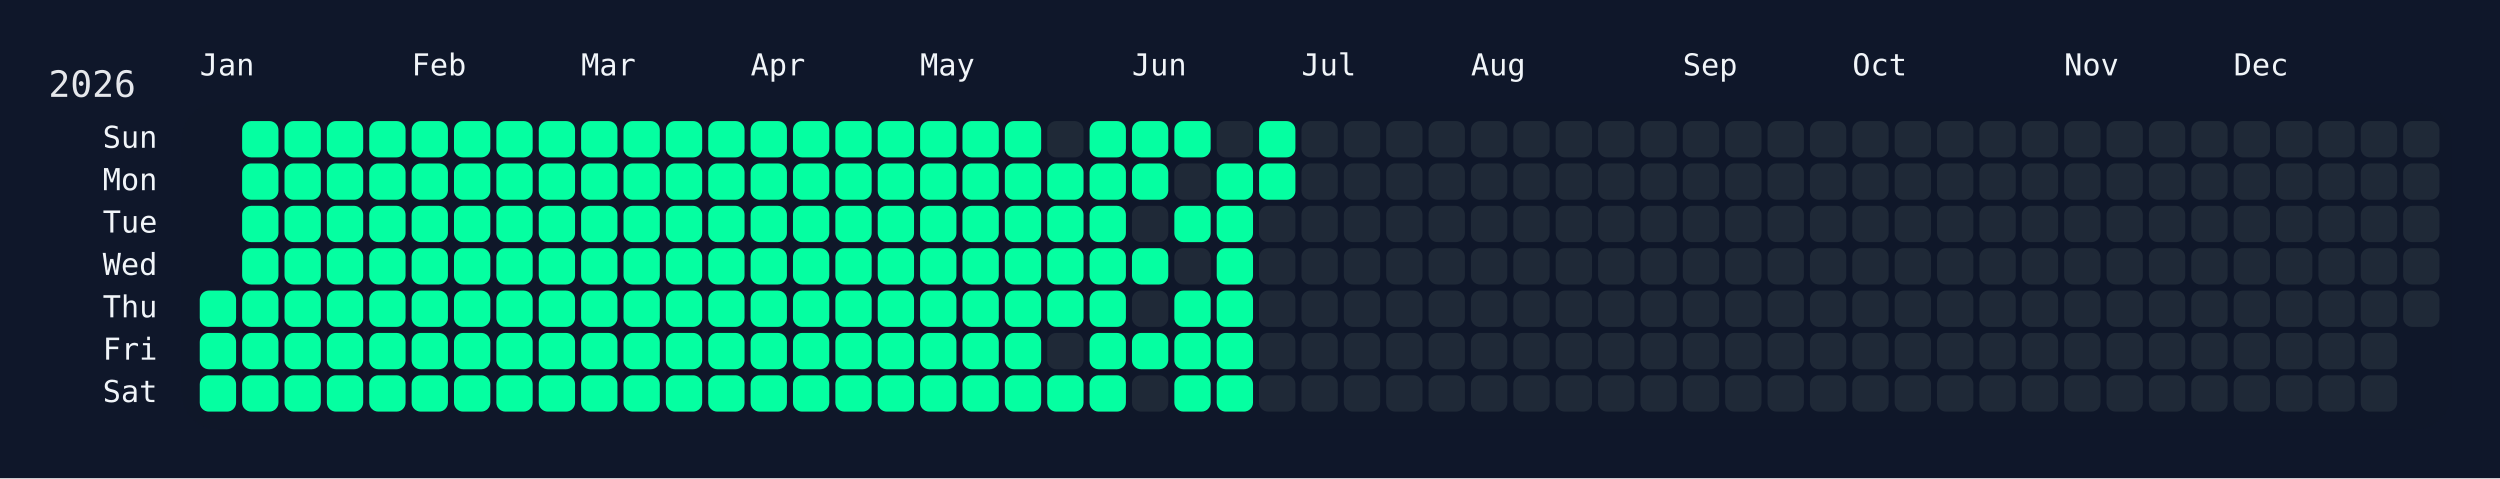
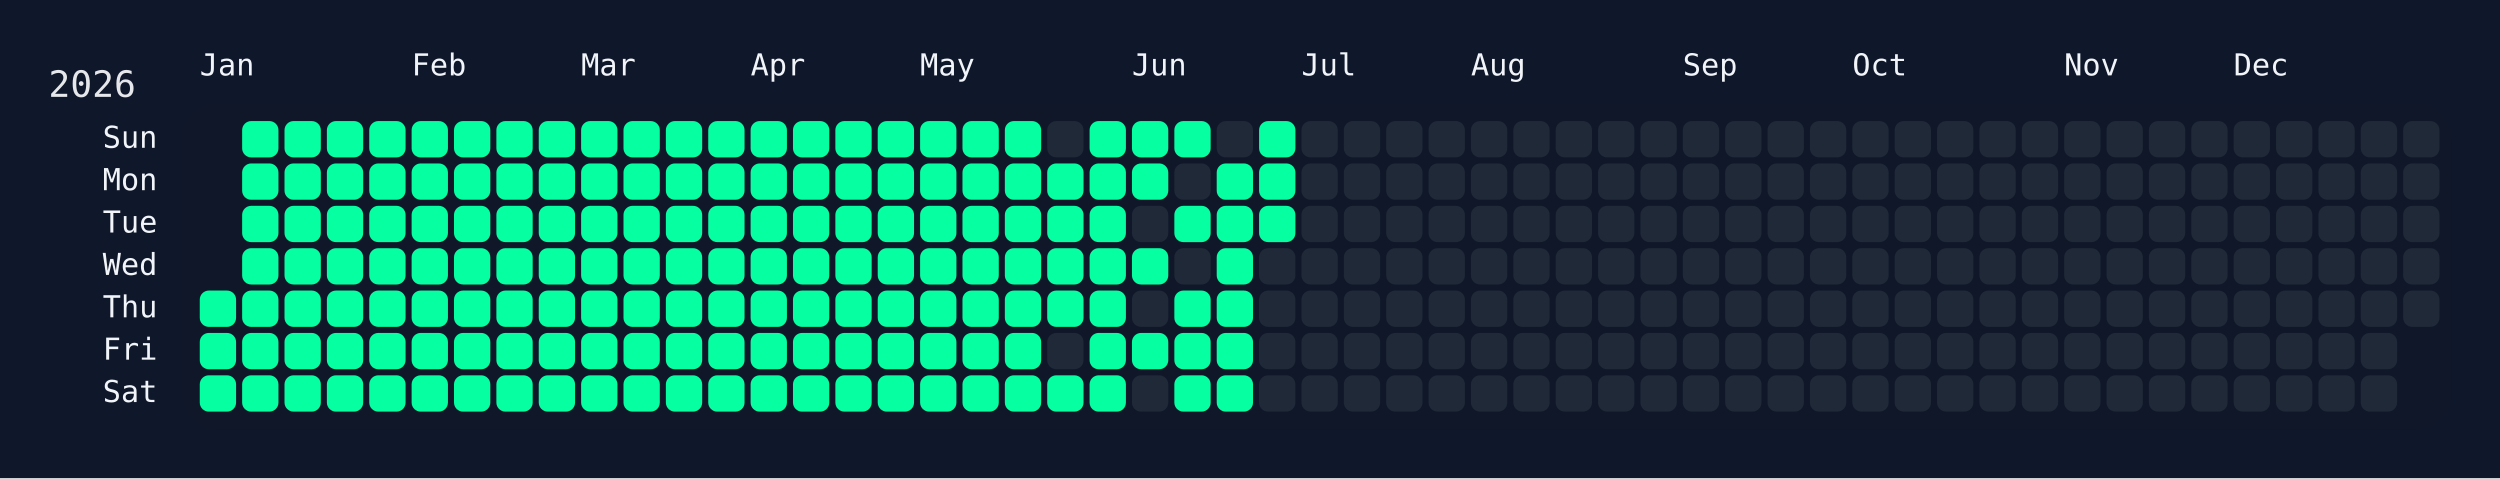
<svg xmlns="http://www.w3.org/2000/svg" width="826" height="158" viewBox="0 0 826 158">
  <rect width="826" height="158" fill="#0f172a" />
  <rect x="60" y="34" width="750" height="108" rx="12" ry="12" fill="rgba(15, 23, 42, 0.8)" />
  <text x="16" y="32" font-size="12" fill="#e5e7eb" font-family="JetBrains Mono, ui-monospace, SFMono-Regular, Menlo, Monaco, Consolas, monospace">2026</text>
  <text x="66" y="18" font-size="10" fill="#f1f5f9" font-family="JetBrains Mono, ui-monospace, SFMono-Regular, Menlo, Monaco, Consolas, monospace" dominant-baseline="hanging">Jan</text>
  <text x="136" y="18" font-size="10" fill="#f1f5f9" font-family="JetBrains Mono, ui-monospace, SFMono-Regular, Menlo, Monaco, Consolas, monospace" dominant-baseline="hanging">Feb</text>
  <text x="192" y="18" font-size="10" fill="#f1f5f9" font-family="JetBrains Mono, ui-monospace, SFMono-Regular, Menlo, Monaco, Consolas, monospace" dominant-baseline="hanging">Mar</text>
  <text x="248" y="18" font-size="10" fill="#f1f5f9" font-family="JetBrains Mono, ui-monospace, SFMono-Regular, Menlo, Monaco, Consolas, monospace" dominant-baseline="hanging">Apr</text>
  <text x="304" y="18" font-size="10" fill="#f1f5f9" font-family="JetBrains Mono, ui-monospace, SFMono-Regular, Menlo, Monaco, Consolas, monospace" dominant-baseline="hanging">May</text>
  <text x="374" y="18" font-size="10" fill="#f1f5f9" font-family="JetBrains Mono, ui-monospace, SFMono-Regular, Menlo, Monaco, Consolas, monospace" dominant-baseline="hanging">Jun</text>
  <text x="430" y="18" font-size="10" fill="#f1f5f9" font-family="JetBrains Mono, ui-monospace, SFMono-Regular, Menlo, Monaco, Consolas, monospace" dominant-baseline="hanging">Jul</text>
  <text x="486" y="18" font-size="10" fill="#f1f5f9" font-family="JetBrains Mono, ui-monospace, SFMono-Regular, Menlo, Monaco, Consolas, monospace" dominant-baseline="hanging">Aug</text>
  <text x="556" y="18" font-size="10" fill="#f1f5f9" font-family="JetBrains Mono, ui-monospace, SFMono-Regular, Menlo, Monaco, Consolas, monospace" dominant-baseline="hanging">Sep</text>
  <text x="612" y="18" font-size="10" fill="#f1f5f9" font-family="JetBrains Mono, ui-monospace, SFMono-Regular, Menlo, Monaco, Consolas, monospace" dominant-baseline="hanging">Oct</text>
  <text x="682" y="18" font-size="10" fill="#f1f5f9" font-family="JetBrains Mono, ui-monospace, SFMono-Regular, Menlo, Monaco, Consolas, monospace" dominant-baseline="hanging">Nov</text>
  <text x="738" y="18" font-size="10" fill="#f1f5f9" font-family="JetBrains Mono, ui-monospace, SFMono-Regular, Menlo, Monaco, Consolas, monospace" dominant-baseline="hanging">Dec</text>
  <text x="52" y="46.0" font-size="10" fill="#f1f5f9" font-family="JetBrains Mono, ui-monospace, SFMono-Regular, Menlo, Monaco, Consolas, monospace" text-anchor="end" dominant-baseline="middle">Sun</text>
  <text x="52" y="60.0" font-size="10" fill="#f1f5f9" font-family="JetBrains Mono, ui-monospace, SFMono-Regular, Menlo, Monaco, Consolas, monospace" text-anchor="end" dominant-baseline="middle">Mon</text>
  <text x="52" y="74.0" font-size="10" fill="#f1f5f9" font-family="JetBrains Mono, ui-monospace, SFMono-Regular, Menlo, Monaco, Consolas, monospace" text-anchor="end" dominant-baseline="middle">Tue</text>
  <text x="52" y="88.0" font-size="10" fill="#f1f5f9" font-family="JetBrains Mono, ui-monospace, SFMono-Regular, Menlo, Monaco, Consolas, monospace" text-anchor="end" dominant-baseline="middle">Wed</text>
  <text x="52" y="102.0" font-size="10" fill="#f1f5f9" font-family="JetBrains Mono, ui-monospace, SFMono-Regular, Menlo, Monaco, Consolas, monospace" text-anchor="end" dominant-baseline="middle">Thu</text>
  <text x="52" y="116.0" font-size="10" fill="#f1f5f9" font-family="JetBrains Mono, ui-monospace, SFMono-Regular, Menlo, Monaco, Consolas, monospace" text-anchor="end" dominant-baseline="middle">Fri</text>
  <text x="52" y="130.0" font-size="10" fill="#f1f5f9" font-family="JetBrains Mono, ui-monospace, SFMono-Regular, Menlo, Monaco, Consolas, monospace" text-anchor="end" dominant-baseline="middle">Sat</text>
  <g transform="translate(66,40)">
    <rect x="0" y="56" width="12" height="12" rx="3" ry="3" fill="#05ffa1" data-date="2026-01-01" />
    <rect x="0" y="70" width="12" height="12" rx="3" ry="3" fill="#05ffa1" data-date="2026-01-02" />
    <rect x="0" y="84" width="12" height="12" rx="3" ry="3" fill="#05ffa1" data-date="2026-01-03" />
    <rect x="14" y="0" width="12" height="12" rx="3" ry="3" fill="#05ffa1" data-date="2026-01-04" />
    <rect x="14" y="14" width="12" height="12" rx="3" ry="3" fill="#05ffa1" data-date="2026-01-05" />
    <rect x="14" y="28" width="12" height="12" rx="3" ry="3" fill="#05ffa1" data-date="2026-01-06" />
    <rect x="14" y="42" width="12" height="12" rx="3" ry="3" fill="#05ffa1" data-date="2026-01-07" />
    <rect x="14" y="56" width="12" height="12" rx="3" ry="3" fill="#05ffa1" data-date="2026-01-08" />
    <rect x="14" y="70" width="12" height="12" rx="3" ry="3" fill="#05ffa1" data-date="2026-01-09" />
    <rect x="14" y="84" width="12" height="12" rx="3" ry="3" fill="#05ffa1" data-date="2026-01-10" />
    <rect x="28" y="0" width="12" height="12" rx="3" ry="3" fill="#05ffa1" data-date="2026-01-11" />
    <rect x="28" y="14" width="12" height="12" rx="3" ry="3" fill="#05ffa1" data-date="2026-01-12" />
    <rect x="28" y="28" width="12" height="12" rx="3" ry="3" fill="#05ffa1" data-date="2026-01-13" />
    <rect x="28" y="42" width="12" height="12" rx="3" ry="3" fill="#05ffa1" data-date="2026-01-14" />
    <rect x="28" y="56" width="12" height="12" rx="3" ry="3" fill="#05ffa1" data-date="2026-01-15" />
    <rect x="28" y="70" width="12" height="12" rx="3" ry="3" fill="#05ffa1" data-date="2026-01-16" />
    <rect x="28" y="84" width="12" height="12" rx="3" ry="3" fill="#05ffa1" data-date="2026-01-17" />
    <rect x="42" y="0" width="12" height="12" rx="3" ry="3" fill="#05ffa1" data-date="2026-01-18" />
    <rect x="42" y="14" width="12" height="12" rx="3" ry="3" fill="#05ffa1" data-date="2026-01-19" />
    <rect x="42" y="28" width="12" height="12" rx="3" ry="3" fill="#05ffa1" data-date="2026-01-20" />
    <rect x="42" y="42" width="12" height="12" rx="3" ry="3" fill="#05ffa1" data-date="2026-01-21" />
    <rect x="42" y="56" width="12" height="12" rx="3" ry="3" fill="#05ffa1" data-date="2026-01-22" />
    <rect x="42" y="70" width="12" height="12" rx="3" ry="3" fill="#05ffa1" data-date="2026-01-23" />
    <rect x="42" y="84" width="12" height="12" rx="3" ry="3" fill="#05ffa1" data-date="2026-01-24" />
    <rect x="56" y="0" width="12" height="12" rx="3" ry="3" fill="#05ffa1" data-date="2026-01-25" />
    <rect x="56" y="14" width="12" height="12" rx="3" ry="3" fill="#05ffa1" data-date="2026-01-26" />
    <rect x="56" y="28" width="12" height="12" rx="3" ry="3" fill="#05ffa1" data-date="2026-01-27" />
    <rect x="56" y="42" width="12" height="12" rx="3" ry="3" fill="#05ffa1" data-date="2026-01-28" />
    <rect x="56" y="56" width="12" height="12" rx="3" ry="3" fill="#05ffa1" data-date="2026-01-29" />
    <rect x="56" y="70" width="12" height="12" rx="3" ry="3" fill="#05ffa1" data-date="2026-01-30" />
    <rect x="56" y="84" width="12" height="12" rx="3" ry="3" fill="#05ffa1" data-date="2026-01-31" />
    <rect x="70" y="0" width="12" height="12" rx="3" ry="3" fill="#05ffa1" data-date="2026-02-01" />
    <rect x="70" y="14" width="12" height="12" rx="3" ry="3" fill="#05ffa1" data-date="2026-02-02" />
    <rect x="70" y="28" width="12" height="12" rx="3" ry="3" fill="#05ffa1" data-date="2026-02-03" />
    <rect x="70" y="42" width="12" height="12" rx="3" ry="3" fill="#05ffa1" data-date="2026-02-04" />
    <rect x="70" y="56" width="12" height="12" rx="3" ry="3" fill="#05ffa1" data-date="2026-02-05" />
    <rect x="70" y="70" width="12" height="12" rx="3" ry="3" fill="#05ffa1" data-date="2026-02-06" />
    <rect x="70" y="84" width="12" height="12" rx="3" ry="3" fill="#05ffa1" data-date="2026-02-07" />
    <rect x="84" y="0" width="12" height="12" rx="3" ry="3" fill="#05ffa1" data-date="2026-02-08" />
    <rect x="84" y="14" width="12" height="12" rx="3" ry="3" fill="#05ffa1" data-date="2026-02-09" />
    <rect x="84" y="28" width="12" height="12" rx="3" ry="3" fill="#05ffa1" data-date="2026-02-10" />
    <rect x="84" y="42" width="12" height="12" rx="3" ry="3" fill="#05ffa1" data-date="2026-02-11" />
    <rect x="84" y="56" width="12" height="12" rx="3" ry="3" fill="#05ffa1" data-date="2026-02-12" />
    <rect x="84" y="70" width="12" height="12" rx="3" ry="3" fill="#05ffa1" data-date="2026-02-13" />
    <rect x="84" y="84" width="12" height="12" rx="3" ry="3" fill="#05ffa1" data-date="2026-02-14" />
    <rect x="98" y="0" width="12" height="12" rx="3" ry="3" fill="#05ffa1" data-date="2026-02-15" />
    <rect x="98" y="14" width="12" height="12" rx="3" ry="3" fill="#05ffa1" data-date="2026-02-16" />
    <rect x="98" y="28" width="12" height="12" rx="3" ry="3" fill="#05ffa1" data-date="2026-02-17" />
    <rect x="98" y="42" width="12" height="12" rx="3" ry="3" fill="#05ffa1" data-date="2026-02-18" />
    <rect x="98" y="56" width="12" height="12" rx="3" ry="3" fill="#05ffa1" data-date="2026-02-19" />
    <rect x="98" y="70" width="12" height="12" rx="3" ry="3" fill="#05ffa1" data-date="2026-02-20" />
    <rect x="98" y="84" width="12" height="12" rx="3" ry="3" fill="#05ffa1" data-date="2026-02-21" />
    <rect x="112" y="0" width="12" height="12" rx="3" ry="3" fill="#05ffa1" data-date="2026-02-22" />
    <rect x="112" y="14" width="12" height="12" rx="3" ry="3" fill="#05ffa1" data-date="2026-02-23" />
    <rect x="112" y="28" width="12" height="12" rx="3" ry="3" fill="#05ffa1" data-date="2026-02-24" />
    <rect x="112" y="42" width="12" height="12" rx="3" ry="3" fill="#05ffa1" data-date="2026-02-25" />
    <rect x="112" y="56" width="12" height="12" rx="3" ry="3" fill="#05ffa1" data-date="2026-02-26" />
    <rect x="112" y="70" width="12" height="12" rx="3" ry="3" fill="#05ffa1" data-date="2026-02-27" />
    <rect x="112" y="84" width="12" height="12" rx="3" ry="3" fill="#05ffa1" data-date="2026-02-28" />
    <rect x="126" y="0" width="12" height="12" rx="3" ry="3" fill="#05ffa1" data-date="2026-03-01" />
    <rect x="126" y="14" width="12" height="12" rx="3" ry="3" fill="#05ffa1" data-date="2026-03-02" />
    <rect x="126" y="28" width="12" height="12" rx="3" ry="3" fill="#05ffa1" data-date="2026-03-03" />
    <rect x="126" y="42" width="12" height="12" rx="3" ry="3" fill="#05ffa1" data-date="2026-03-04" />
    <rect x="126" y="56" width="12" height="12" rx="3" ry="3" fill="#05ffa1" data-date="2026-03-05" />
    <rect x="126" y="70" width="12" height="12" rx="3" ry="3" fill="#05ffa1" data-date="2026-03-06" />
    <rect x="126" y="84" width="12" height="12" rx="3" ry="3" fill="#05ffa1" data-date="2026-03-07" />
    <rect x="140" y="0" width="12" height="12" rx="3" ry="3" fill="#05ffa1" data-date="2026-03-08" />
    <rect x="140" y="14" width="12" height="12" rx="3" ry="3" fill="#05ffa1" data-date="2026-03-09" />
    <rect x="140" y="28" width="12" height="12" rx="3" ry="3" fill="#05ffa1" data-date="2026-03-10" />
    <rect x="140" y="42" width="12" height="12" rx="3" ry="3" fill="#05ffa1" data-date="2026-03-11" />
    <rect x="140" y="56" width="12" height="12" rx="3" ry="3" fill="#05ffa1" data-date="2026-03-12" />
    <rect x="140" y="70" width="12" height="12" rx="3" ry="3" fill="#05ffa1" data-date="2026-03-13" />
    <rect x="140" y="84" width="12" height="12" rx="3" ry="3" fill="#05ffa1" data-date="2026-03-14" />
    <rect x="154" y="0" width="12" height="12" rx="3" ry="3" fill="#05ffa1" data-date="2026-03-15" />
    <rect x="154" y="14" width="12" height="12" rx="3" ry="3" fill="#05ffa1" data-date="2026-03-16" />
    <rect x="154" y="28" width="12" height="12" rx="3" ry="3" fill="#05ffa1" data-date="2026-03-17" />
    <rect x="154" y="42" width="12" height="12" rx="3" ry="3" fill="#05ffa1" data-date="2026-03-18" />
    <rect x="154" y="56" width="12" height="12" rx="3" ry="3" fill="#05ffa1" data-date="2026-03-19" />
    <rect x="154" y="70" width="12" height="12" rx="3" ry="3" fill="#05ffa1" data-date="2026-03-20" />
    <rect x="154" y="84" width="12" height="12" rx="3" ry="3" fill="#05ffa1" data-date="2026-03-21" />
    <rect x="168" y="0" width="12" height="12" rx="3" ry="3" fill="#05ffa1" data-date="2026-03-22" />
    <rect x="168" y="14" width="12" height="12" rx="3" ry="3" fill="#05ffa1" data-date="2026-03-23" />
    <rect x="168" y="28" width="12" height="12" rx="3" ry="3" fill="#05ffa1" data-date="2026-03-24" />
    <rect x="168" y="42" width="12" height="12" rx="3" ry="3" fill="#05ffa1" data-date="2026-03-25" />
    <rect x="168" y="56" width="12" height="12" rx="3" ry="3" fill="#05ffa1" data-date="2026-03-26" />
    <rect x="168" y="70" width="12" height="12" rx="3" ry="3" fill="#05ffa1" data-date="2026-03-27" />
    <rect x="168" y="84" width="12" height="12" rx="3" ry="3" fill="#05ffa1" data-date="2026-03-28" />
    <rect x="182" y="0" width="12" height="12" rx="3" ry="3" fill="#05ffa1" data-date="2026-03-29" />
    <rect x="182" y="14" width="12" height="12" rx="3" ry="3" fill="#05ffa1" data-date="2026-03-30" />
    <rect x="182" y="28" width="12" height="12" rx="3" ry="3" fill="#05ffa1" data-date="2026-03-31" />
    <rect x="182" y="42" width="12" height="12" rx="3" ry="3" fill="#05ffa1" data-date="2026-04-01" />
    <rect x="182" y="56" width="12" height="12" rx="3" ry="3" fill="#05ffa1" data-date="2026-04-02" />
    <rect x="182" y="70" width="12" height="12" rx="3" ry="3" fill="#05ffa1" data-date="2026-04-03" />
    <rect x="182" y="84" width="12" height="12" rx="3" ry="3" fill="#05ffa1" data-date="2026-04-04" />
    <rect x="196" y="0" width="12" height="12" rx="3" ry="3" fill="#05ffa1" data-date="2026-04-05" />
    <rect x="196" y="14" width="12" height="12" rx="3" ry="3" fill="#05ffa1" data-date="2026-04-06" />
    <rect x="196" y="28" width="12" height="12" rx="3" ry="3" fill="#05ffa1" data-date="2026-04-07" />
    <rect x="196" y="42" width="12" height="12" rx="3" ry="3" fill="#05ffa1" data-date="2026-04-08" />
    <rect x="196" y="56" width="12" height="12" rx="3" ry="3" fill="#05ffa1" data-date="2026-04-09" />
    <rect x="196" y="70" width="12" height="12" rx="3" ry="3" fill="#05ffa1" data-date="2026-04-10" />
    <rect x="196" y="84" width="12" height="12" rx="3" ry="3" fill="#05ffa1" data-date="2026-04-11" />
    <rect x="210" y="0" width="12" height="12" rx="3" ry="3" fill="#05ffa1" data-date="2026-04-12" />
    <rect x="210" y="14" width="12" height="12" rx="3" ry="3" fill="#05ffa1" data-date="2026-04-13" />
    <rect x="210" y="28" width="12" height="12" rx="3" ry="3" fill="#05ffa1" data-date="2026-04-14" />
    <rect x="210" y="42" width="12" height="12" rx="3" ry="3" fill="#05ffa1" data-date="2026-04-15" />
    <rect x="210" y="56" width="12" height="12" rx="3" ry="3" fill="#05ffa1" data-date="2026-04-16" />
    <rect x="210" y="70" width="12" height="12" rx="3" ry="3" fill="#05ffa1" data-date="2026-04-17" />
    <rect x="210" y="84" width="12" height="12" rx="3" ry="3" fill="#05ffa1" data-date="2026-04-18" />
    <rect x="224" y="0" width="12" height="12" rx="3" ry="3" fill="#05ffa1" data-date="2026-04-19" />
    <rect x="224" y="14" width="12" height="12" rx="3" ry="3" fill="#05ffa1" data-date="2026-04-20" />
    <rect x="224" y="28" width="12" height="12" rx="3" ry="3" fill="#05ffa1" data-date="2026-04-21" />
    <rect x="224" y="42" width="12" height="12" rx="3" ry="3" fill="#05ffa1" data-date="2026-04-22" />
    <rect x="224" y="56" width="12" height="12" rx="3" ry="3" fill="#05ffa1" data-date="2026-04-23" />
    <rect x="224" y="70" width="12" height="12" rx="3" ry="3" fill="#05ffa1" data-date="2026-04-24" />
    <rect x="224" y="84" width="12" height="12" rx="3" ry="3" fill="#05ffa1" data-date="2026-04-25" />
    <rect x="238" y="0" width="12" height="12" rx="3" ry="3" fill="#05ffa1" data-date="2026-04-26" />
    <rect x="238" y="14" width="12" height="12" rx="3" ry="3" fill="#05ffa1" data-date="2026-04-27" />
    <rect x="238" y="28" width="12" height="12" rx="3" ry="3" fill="#05ffa1" data-date="2026-04-28" />
    <rect x="238" y="42" width="12" height="12" rx="3" ry="3" fill="#05ffa1" data-date="2026-04-29" />
    <rect x="238" y="56" width="12" height="12" rx="3" ry="3" fill="#05ffa1" data-date="2026-04-30" />
    <rect x="238" y="70" width="12" height="12" rx="3" ry="3" fill="#05ffa1" data-date="2026-05-01" />
    <rect x="238" y="84" width="12" height="12" rx="3" ry="3" fill="#05ffa1" data-date="2026-05-02" />
    <rect x="252" y="0" width="12" height="12" rx="3" ry="3" fill="#05ffa1" data-date="2026-05-03" />
    <rect x="252" y="14" width="12" height="12" rx="3" ry="3" fill="#05ffa1" data-date="2026-05-04" />
    <rect x="252" y="28" width="12" height="12" rx="3" ry="3" fill="#05ffa1" data-date="2026-05-05" />
    <rect x="252" y="42" width="12" height="12" rx="3" ry="3" fill="#05ffa1" data-date="2026-05-06" />
    <rect x="252" y="56" width="12" height="12" rx="3" ry="3" fill="#05ffa1" data-date="2026-05-07" />
    <rect x="252" y="70" width="12" height="12" rx="3" ry="3" fill="#05ffa1" data-date="2026-05-08" />
    <rect x="252" y="84" width="12" height="12" rx="3" ry="3" fill="#05ffa1" data-date="2026-05-09" />
    <rect x="266" y="0" width="12" height="12" rx="3" ry="3" fill="#05ffa1" data-date="2026-05-10" />
    <rect x="266" y="14" width="12" height="12" rx="3" ry="3" fill="#05ffa1" data-date="2026-05-11" />
    <rect x="266" y="28" width="12" height="12" rx="3" ry="3" fill="#05ffa1" data-date="2026-05-12" />
    <rect x="266" y="42" width="12" height="12" rx="3" ry="3" fill="#05ffa1" data-date="2026-05-13" />
    <rect x="266" y="56" width="12" height="12" rx="3" ry="3" fill="#05ffa1" data-date="2026-05-14" />
    <rect x="266" y="70" width="12" height="12" rx="3" ry="3" fill="#05ffa1" data-date="2026-05-15" />
    <rect x="266" y="84" width="12" height="12" rx="3" ry="3" fill="#05ffa1" data-date="2026-05-16" />
    <rect x="280" y="0" width="12" height="12" rx="3" ry="3" fill="#1f2937" data-date="2026-05-17" />
    <rect x="280" y="14" width="12" height="12" rx="3" ry="3" fill="#05ffa1" data-date="2026-05-18" />
    <rect x="280" y="28" width="12" height="12" rx="3" ry="3" fill="#05ffa1" data-date="2026-05-19" />
    <rect x="280" y="42" width="12" height="12" rx="3" ry="3" fill="#05ffa1" data-date="2026-05-20" />
    <rect x="280" y="56" width="12" height="12" rx="3" ry="3" fill="#05ffa1" data-date="2026-05-21" />
    <rect x="280" y="70" width="12" height="12" rx="3" ry="3" fill="#1f2937" data-date="2026-05-22" />
    <rect x="280" y="84" width="12" height="12" rx="3" ry="3" fill="#05ffa1" data-date="2026-05-23" />
    <rect x="294" y="0" width="12" height="12" rx="3" ry="3" fill="#05ffa1" data-date="2026-05-24" />
    <rect x="294" y="14" width="12" height="12" rx="3" ry="3" fill="#05ffa1" data-date="2026-05-25" />
    <rect x="294" y="28" width="12" height="12" rx="3" ry="3" fill="#05ffa1" data-date="2026-05-26" />
    <rect x="294" y="42" width="12" height="12" rx="3" ry="3" fill="#05ffa1" data-date="2026-05-27" />
    <rect x="294" y="56" width="12" height="12" rx="3" ry="3" fill="#05ffa1" data-date="2026-05-28" />
    <rect x="294" y="70" width="12" height="12" rx="3" ry="3" fill="#05ffa1" data-date="2026-05-29" />
    <rect x="294" y="84" width="12" height="12" rx="3" ry="3" fill="#05ffa1" data-date="2026-05-30" />
    <rect x="308" y="0" width="12" height="12" rx="3" ry="3" fill="#05ffa1" data-date="2026-05-31" />
    <rect x="308" y="14" width="12" height="12" rx="3" ry="3" fill="#05ffa1" data-date="2026-06-01" />
    <rect x="308" y="28" width="12" height="12" rx="3" ry="3" fill="#1f2937" data-date="2026-06-02" />
    <rect x="308" y="42" width="12" height="12" rx="3" ry="3" fill="#05ffa1" data-date="2026-06-03" />
    <rect x="308" y="56" width="12" height="12" rx="3" ry="3" fill="#1f2937" data-date="2026-06-04" />
    <rect x="308" y="70" width="12" height="12" rx="3" ry="3" fill="#05ffa1" data-date="2026-06-05" />
    <rect x="308" y="84" width="12" height="12" rx="3" ry="3" fill="#1f2937" data-date="2026-06-06" />
    <rect x="322" y="0" width="12" height="12" rx="3" ry="3" fill="#05ffa1" data-date="2026-06-07" />
    <rect x="322" y="14" width="12" height="12" rx="3" ry="3" fill="#1f2937" data-date="2026-06-08" />
    <rect x="322" y="28" width="12" height="12" rx="3" ry="3" fill="#05ffa1" data-date="2026-06-09" />
    <rect x="322" y="42" width="12" height="12" rx="3" ry="3" fill="#1f2937" data-date="2026-06-10" />
    <rect x="322" y="56" width="12" height="12" rx="3" ry="3" fill="#05ffa1" data-date="2026-06-11" />
    <rect x="322" y="70" width="12" height="12" rx="3" ry="3" fill="#05ffa1" data-date="2026-06-12" />
    <rect x="322" y="84" width="12" height="12" rx="3" ry="3" fill="#05ffa1" data-date="2026-06-13" />
    <rect x="336" y="0" width="12" height="12" rx="3" ry="3" fill="#1f2937" data-date="2026-06-14" />
    <rect x="336" y="14" width="12" height="12" rx="3" ry="3" fill="#05ffa1" data-date="2026-06-15" />
    <rect x="336" y="28" width="12" height="12" rx="3" ry="3" fill="#05ffa1" data-date="2026-06-16" />
    <rect x="336" y="42" width="12" height="12" rx="3" ry="3" fill="#05ffa1" data-date="2026-06-17" />
    <rect x="336" y="56" width="12" height="12" rx="3" ry="3" fill="#05ffa1" data-date="2026-06-18" />
    <rect x="336" y="70" width="12" height="12" rx="3" ry="3" fill="#05ffa1" data-date="2026-06-19" />
    <rect x="336" y="84" width="12" height="12" rx="3" ry="3" fill="#05ffa1" data-date="2026-06-20" />
    <rect x="350" y="0" width="12" height="12" rx="3" ry="3" fill="#05ffa1" data-date="2026-06-21" />
    <rect x="350" y="14" width="12" height="12" rx="3" ry="3" fill="#05ffa1" data-date="2026-06-22" />
-     <rect x="350" y="28" width="12" height="12" rx="3" ry="3" fill="#1f2937" data-date="2026-06-23" />
+     <rect x="350" y="28" width="12" height="12" rx="3" ry="3" fill="#05ffa1" data-date="2026-06-23" />
    <rect x="350" y="42" width="12" height="12" rx="3" ry="3" fill="#1f2937" data-date="2026-06-24" />
    <rect x="350" y="56" width="12" height="12" rx="3" ry="3" fill="#1f2937" data-date="2026-06-25" />
    <rect x="350" y="70" width="12" height="12" rx="3" ry="3" fill="#1f2937" data-date="2026-06-26" />
    <rect x="350" y="84" width="12" height="12" rx="3" ry="3" fill="#1f2937" data-date="2026-06-27" />
    <rect x="364" y="0" width="12" height="12" rx="3" ry="3" fill="#1f2937" data-date="2026-06-28" />
    <rect x="364" y="14" width="12" height="12" rx="3" ry="3" fill="#1f2937" data-date="2026-06-29" />
    <rect x="364" y="28" width="12" height="12" rx="3" ry="3" fill="#1f2937" data-date="2026-06-30" />
    <rect x="364" y="42" width="12" height="12" rx="3" ry="3" fill="#1f2937" data-date="2026-07-01" />
    <rect x="364" y="56" width="12" height="12" rx="3" ry="3" fill="#1f2937" data-date="2026-07-02" />
    <rect x="364" y="70" width="12" height="12" rx="3" ry="3" fill="#1f2937" data-date="2026-07-03" />
    <rect x="364" y="84" width="12" height="12" rx="3" ry="3" fill="#1f2937" data-date="2026-07-04" />
    <rect x="378" y="0" width="12" height="12" rx="3" ry="3" fill="#1f2937" data-date="2026-07-05" />
    <rect x="378" y="14" width="12" height="12" rx="3" ry="3" fill="#1f2937" data-date="2026-07-06" />
    <rect x="378" y="28" width="12" height="12" rx="3" ry="3" fill="#1f2937" data-date="2026-07-07" />
    <rect x="378" y="42" width="12" height="12" rx="3" ry="3" fill="#1f2937" data-date="2026-07-08" />
    <rect x="378" y="56" width="12" height="12" rx="3" ry="3" fill="#1f2937" data-date="2026-07-09" />
    <rect x="378" y="70" width="12" height="12" rx="3" ry="3" fill="#1f2937" data-date="2026-07-10" />
    <rect x="378" y="84" width="12" height="12" rx="3" ry="3" fill="#1f2937" data-date="2026-07-11" />
    <rect x="392" y="0" width="12" height="12" rx="3" ry="3" fill="#1f2937" data-date="2026-07-12" />
    <rect x="392" y="14" width="12" height="12" rx="3" ry="3" fill="#1f2937" data-date="2026-07-13" />
    <rect x="392" y="28" width="12" height="12" rx="3" ry="3" fill="#1f2937" data-date="2026-07-14" />
    <rect x="392" y="42" width="12" height="12" rx="3" ry="3" fill="#1f2937" data-date="2026-07-15" />
    <rect x="392" y="56" width="12" height="12" rx="3" ry="3" fill="#1f2937" data-date="2026-07-16" />
    <rect x="392" y="70" width="12" height="12" rx="3" ry="3" fill="#1f2937" data-date="2026-07-17" />
    <rect x="392" y="84" width="12" height="12" rx="3" ry="3" fill="#1f2937" data-date="2026-07-18" />
    <rect x="406" y="0" width="12" height="12" rx="3" ry="3" fill="#1f2937" data-date="2026-07-19" />
    <rect x="406" y="14" width="12" height="12" rx="3" ry="3" fill="#1f2937" data-date="2026-07-20" />
    <rect x="406" y="28" width="12" height="12" rx="3" ry="3" fill="#1f2937" data-date="2026-07-21" />
    <rect x="406" y="42" width="12" height="12" rx="3" ry="3" fill="#1f2937" data-date="2026-07-22" />
    <rect x="406" y="56" width="12" height="12" rx="3" ry="3" fill="#1f2937" data-date="2026-07-23" />
    <rect x="406" y="70" width="12" height="12" rx="3" ry="3" fill="#1f2937" data-date="2026-07-24" />
    <rect x="406" y="84" width="12" height="12" rx="3" ry="3" fill="#1f2937" data-date="2026-07-25" />
    <rect x="420" y="0" width="12" height="12" rx="3" ry="3" fill="#1f2937" data-date="2026-07-26" />
    <rect x="420" y="14" width="12" height="12" rx="3" ry="3" fill="#1f2937" data-date="2026-07-27" />
    <rect x="420" y="28" width="12" height="12" rx="3" ry="3" fill="#1f2937" data-date="2026-07-28" />
    <rect x="420" y="42" width="12" height="12" rx="3" ry="3" fill="#1f2937" data-date="2026-07-29" />
    <rect x="420" y="56" width="12" height="12" rx="3" ry="3" fill="#1f2937" data-date="2026-07-30" />
    <rect x="420" y="70" width="12" height="12" rx="3" ry="3" fill="#1f2937" data-date="2026-07-31" />
    <rect x="420" y="84" width="12" height="12" rx="3" ry="3" fill="#1f2937" data-date="2026-08-01" />
    <rect x="434" y="0" width="12" height="12" rx="3" ry="3" fill="#1f2937" data-date="2026-08-02" />
    <rect x="434" y="14" width="12" height="12" rx="3" ry="3" fill="#1f2937" data-date="2026-08-03" />
    <rect x="434" y="28" width="12" height="12" rx="3" ry="3" fill="#1f2937" data-date="2026-08-04" />
    <rect x="434" y="42" width="12" height="12" rx="3" ry="3" fill="#1f2937" data-date="2026-08-05" />
    <rect x="434" y="56" width="12" height="12" rx="3" ry="3" fill="#1f2937" data-date="2026-08-06" />
    <rect x="434" y="70" width="12" height="12" rx="3" ry="3" fill="#1f2937" data-date="2026-08-07" />
    <rect x="434" y="84" width="12" height="12" rx="3" ry="3" fill="#1f2937" data-date="2026-08-08" />
    <rect x="448" y="0" width="12" height="12" rx="3" ry="3" fill="#1f2937" data-date="2026-08-09" />
    <rect x="448" y="14" width="12" height="12" rx="3" ry="3" fill="#1f2937" data-date="2026-08-10" />
    <rect x="448" y="28" width="12" height="12" rx="3" ry="3" fill="#1f2937" data-date="2026-08-11" />
    <rect x="448" y="42" width="12" height="12" rx="3" ry="3" fill="#1f2937" data-date="2026-08-12" />
    <rect x="448" y="56" width="12" height="12" rx="3" ry="3" fill="#1f2937" data-date="2026-08-13" />
    <rect x="448" y="70" width="12" height="12" rx="3" ry="3" fill="#1f2937" data-date="2026-08-14" />
    <rect x="448" y="84" width="12" height="12" rx="3" ry="3" fill="#1f2937" data-date="2026-08-15" />
    <rect x="462" y="0" width="12" height="12" rx="3" ry="3" fill="#1f2937" data-date="2026-08-16" />
    <rect x="462" y="14" width="12" height="12" rx="3" ry="3" fill="#1f2937" data-date="2026-08-17" />
    <rect x="462" y="28" width="12" height="12" rx="3" ry="3" fill="#1f2937" data-date="2026-08-18" />
    <rect x="462" y="42" width="12" height="12" rx="3" ry="3" fill="#1f2937" data-date="2026-08-19" />
    <rect x="462" y="56" width="12" height="12" rx="3" ry="3" fill="#1f2937" data-date="2026-08-20" />
    <rect x="462" y="70" width="12" height="12" rx="3" ry="3" fill="#1f2937" data-date="2026-08-21" />
    <rect x="462" y="84" width="12" height="12" rx="3" ry="3" fill="#1f2937" data-date="2026-08-22" />
    <rect x="476" y="0" width="12" height="12" rx="3" ry="3" fill="#1f2937" data-date="2026-08-23" />
    <rect x="476" y="14" width="12" height="12" rx="3" ry="3" fill="#1f2937" data-date="2026-08-24" />
    <rect x="476" y="28" width="12" height="12" rx="3" ry="3" fill="#1f2937" data-date="2026-08-25" />
    <rect x="476" y="42" width="12" height="12" rx="3" ry="3" fill="#1f2937" data-date="2026-08-26" />
    <rect x="476" y="56" width="12" height="12" rx="3" ry="3" fill="#1f2937" data-date="2026-08-27" />
    <rect x="476" y="70" width="12" height="12" rx="3" ry="3" fill="#1f2937" data-date="2026-08-28" />
    <rect x="476" y="84" width="12" height="12" rx="3" ry="3" fill="#1f2937" data-date="2026-08-29" />
    <rect x="490" y="0" width="12" height="12" rx="3" ry="3" fill="#1f2937" data-date="2026-08-30" />
    <rect x="490" y="14" width="12" height="12" rx="3" ry="3" fill="#1f2937" data-date="2026-08-31" />
    <rect x="490" y="28" width="12" height="12" rx="3" ry="3" fill="#1f2937" data-date="2026-09-01" />
    <rect x="490" y="42" width="12" height="12" rx="3" ry="3" fill="#1f2937" data-date="2026-09-02" />
    <rect x="490" y="56" width="12" height="12" rx="3" ry="3" fill="#1f2937" data-date="2026-09-03" />
    <rect x="490" y="70" width="12" height="12" rx="3" ry="3" fill="#1f2937" data-date="2026-09-04" />
    <rect x="490" y="84" width="12" height="12" rx="3" ry="3" fill="#1f2937" data-date="2026-09-05" />
    <rect x="504" y="0" width="12" height="12" rx="3" ry="3" fill="#1f2937" data-date="2026-09-06" />
    <rect x="504" y="14" width="12" height="12" rx="3" ry="3" fill="#1f2937" data-date="2026-09-07" />
    <rect x="504" y="28" width="12" height="12" rx="3" ry="3" fill="#1f2937" data-date="2026-09-08" />
    <rect x="504" y="42" width="12" height="12" rx="3" ry="3" fill="#1f2937" data-date="2026-09-09" />
    <rect x="504" y="56" width="12" height="12" rx="3" ry="3" fill="#1f2937" data-date="2026-09-10" />
    <rect x="504" y="70" width="12" height="12" rx="3" ry="3" fill="#1f2937" data-date="2026-09-11" />
    <rect x="504" y="84" width="12" height="12" rx="3" ry="3" fill="#1f2937" data-date="2026-09-12" />
    <rect x="518" y="0" width="12" height="12" rx="3" ry="3" fill="#1f2937" data-date="2026-09-13" />
    <rect x="518" y="14" width="12" height="12" rx="3" ry="3" fill="#1f2937" data-date="2026-09-14" />
    <rect x="518" y="28" width="12" height="12" rx="3" ry="3" fill="#1f2937" data-date="2026-09-15" />
    <rect x="518" y="42" width="12" height="12" rx="3" ry="3" fill="#1f2937" data-date="2026-09-16" />
    <rect x="518" y="56" width="12" height="12" rx="3" ry="3" fill="#1f2937" data-date="2026-09-17" />
    <rect x="518" y="70" width="12" height="12" rx="3" ry="3" fill="#1f2937" data-date="2026-09-18" />
    <rect x="518" y="84" width="12" height="12" rx="3" ry="3" fill="#1f2937" data-date="2026-09-19" />
    <rect x="532" y="0" width="12" height="12" rx="3" ry="3" fill="#1f2937" data-date="2026-09-20" />
    <rect x="532" y="14" width="12" height="12" rx="3" ry="3" fill="#1f2937" data-date="2026-09-21" />
    <rect x="532" y="28" width="12" height="12" rx="3" ry="3" fill="#1f2937" data-date="2026-09-22" />
    <rect x="532" y="42" width="12" height="12" rx="3" ry="3" fill="#1f2937" data-date="2026-09-23" />
    <rect x="532" y="56" width="12" height="12" rx="3" ry="3" fill="#1f2937" data-date="2026-09-24" />
    <rect x="532" y="70" width="12" height="12" rx="3" ry="3" fill="#1f2937" data-date="2026-09-25" />
    <rect x="532" y="84" width="12" height="12" rx="3" ry="3" fill="#1f2937" data-date="2026-09-26" />
    <rect x="546" y="0" width="12" height="12" rx="3" ry="3" fill="#1f2937" data-date="2026-09-27" />
    <rect x="546" y="14" width="12" height="12" rx="3" ry="3" fill="#1f2937" data-date="2026-09-28" />
    <rect x="546" y="28" width="12" height="12" rx="3" ry="3" fill="#1f2937" data-date="2026-09-29" />
    <rect x="546" y="42" width="12" height="12" rx="3" ry="3" fill="#1f2937" data-date="2026-09-30" />
    <rect x="546" y="56" width="12" height="12" rx="3" ry="3" fill="#1f2937" data-date="2026-10-01" />
    <rect x="546" y="70" width="12" height="12" rx="3" ry="3" fill="#1f2937" data-date="2026-10-02" />
    <rect x="546" y="84" width="12" height="12" rx="3" ry="3" fill="#1f2937" data-date="2026-10-03" />
    <rect x="560" y="0" width="12" height="12" rx="3" ry="3" fill="#1f2937" data-date="2026-10-04" />
    <rect x="560" y="14" width="12" height="12" rx="3" ry="3" fill="#1f2937" data-date="2026-10-05" />
    <rect x="560" y="28" width="12" height="12" rx="3" ry="3" fill="#1f2937" data-date="2026-10-06" />
    <rect x="560" y="42" width="12" height="12" rx="3" ry="3" fill="#1f2937" data-date="2026-10-07" />
    <rect x="560" y="56" width="12" height="12" rx="3" ry="3" fill="#1f2937" data-date="2026-10-08" />
    <rect x="560" y="70" width="12" height="12" rx="3" ry="3" fill="#1f2937" data-date="2026-10-09" />
    <rect x="560" y="84" width="12" height="12" rx="3" ry="3" fill="#1f2937" data-date="2026-10-10" />
    <rect x="574" y="0" width="12" height="12" rx="3" ry="3" fill="#1f2937" data-date="2026-10-11" />
    <rect x="574" y="14" width="12" height="12" rx="3" ry="3" fill="#1f2937" data-date="2026-10-12" />
    <rect x="574" y="28" width="12" height="12" rx="3" ry="3" fill="#1f2937" data-date="2026-10-13" />
    <rect x="574" y="42" width="12" height="12" rx="3" ry="3" fill="#1f2937" data-date="2026-10-14" />
    <rect x="574" y="56" width="12" height="12" rx="3" ry="3" fill="#1f2937" data-date="2026-10-15" />
    <rect x="574" y="70" width="12" height="12" rx="3" ry="3" fill="#1f2937" data-date="2026-10-16" />
    <rect x="574" y="84" width="12" height="12" rx="3" ry="3" fill="#1f2937" data-date="2026-10-17" />
    <rect x="588" y="0" width="12" height="12" rx="3" ry="3" fill="#1f2937" data-date="2026-10-18" />
    <rect x="588" y="14" width="12" height="12" rx="3" ry="3" fill="#1f2937" data-date="2026-10-19" />
    <rect x="588" y="28" width="12" height="12" rx="3" ry="3" fill="#1f2937" data-date="2026-10-20" />
    <rect x="588" y="42" width="12" height="12" rx="3" ry="3" fill="#1f2937" data-date="2026-10-21" />
    <rect x="588" y="56" width="12" height="12" rx="3" ry="3" fill="#1f2937" data-date="2026-10-22" />
    <rect x="588" y="70" width="12" height="12" rx="3" ry="3" fill="#1f2937" data-date="2026-10-23" />
    <rect x="588" y="84" width="12" height="12" rx="3" ry="3" fill="#1f2937" data-date="2026-10-24" />
    <rect x="602" y="0" width="12" height="12" rx="3" ry="3" fill="#1f2937" data-date="2026-10-25" />
    <rect x="602" y="14" width="12" height="12" rx="3" ry="3" fill="#1f2937" data-date="2026-10-26" />
    <rect x="602" y="28" width="12" height="12" rx="3" ry="3" fill="#1f2937" data-date="2026-10-27" />
    <rect x="602" y="42" width="12" height="12" rx="3" ry="3" fill="#1f2937" data-date="2026-10-28" />
    <rect x="602" y="56" width="12" height="12" rx="3" ry="3" fill="#1f2937" data-date="2026-10-29" />
    <rect x="602" y="70" width="12" height="12" rx="3" ry="3" fill="#1f2937" data-date="2026-10-30" />
    <rect x="602" y="84" width="12" height="12" rx="3" ry="3" fill="#1f2937" data-date="2026-10-31" />
    <rect x="616" y="0" width="12" height="12" rx="3" ry="3" fill="#1f2937" data-date="2026-11-01" />
    <rect x="616" y="14" width="12" height="12" rx="3" ry="3" fill="#1f2937" data-date="2026-11-02" />
    <rect x="616" y="28" width="12" height="12" rx="3" ry="3" fill="#1f2937" data-date="2026-11-03" />
    <rect x="616" y="42" width="12" height="12" rx="3" ry="3" fill="#1f2937" data-date="2026-11-04" />
    <rect x="616" y="56" width="12" height="12" rx="3" ry="3" fill="#1f2937" data-date="2026-11-05" />
    <rect x="616" y="70" width="12" height="12" rx="3" ry="3" fill="#1f2937" data-date="2026-11-06" />
    <rect x="616" y="84" width="12" height="12" rx="3" ry="3" fill="#1f2937" data-date="2026-11-07" />
    <rect x="630" y="0" width="12" height="12" rx="3" ry="3" fill="#1f2937" data-date="2026-11-08" />
    <rect x="630" y="14" width="12" height="12" rx="3" ry="3" fill="#1f2937" data-date="2026-11-09" />
    <rect x="630" y="28" width="12" height="12" rx="3" ry="3" fill="#1f2937" data-date="2026-11-10" />
    <rect x="630" y="42" width="12" height="12" rx="3" ry="3" fill="#1f2937" data-date="2026-11-11" />
    <rect x="630" y="56" width="12" height="12" rx="3" ry="3" fill="#1f2937" data-date="2026-11-12" />
    <rect x="630" y="70" width="12" height="12" rx="3" ry="3" fill="#1f2937" data-date="2026-11-13" />
    <rect x="630" y="84" width="12" height="12" rx="3" ry="3" fill="#1f2937" data-date="2026-11-14" />
    <rect x="644" y="0" width="12" height="12" rx="3" ry="3" fill="#1f2937" data-date="2026-11-15" />
    <rect x="644" y="14" width="12" height="12" rx="3" ry="3" fill="#1f2937" data-date="2026-11-16" />
    <rect x="644" y="28" width="12" height="12" rx="3" ry="3" fill="#1f2937" data-date="2026-11-17" />
    <rect x="644" y="42" width="12" height="12" rx="3" ry="3" fill="#1f2937" data-date="2026-11-18" />
    <rect x="644" y="56" width="12" height="12" rx="3" ry="3" fill="#1f2937" data-date="2026-11-19" />
    <rect x="644" y="70" width="12" height="12" rx="3" ry="3" fill="#1f2937" data-date="2026-11-20" />
    <rect x="644" y="84" width="12" height="12" rx="3" ry="3" fill="#1f2937" data-date="2026-11-21" />
    <rect x="658" y="0" width="12" height="12" rx="3" ry="3" fill="#1f2937" data-date="2026-11-22" />
    <rect x="658" y="14" width="12" height="12" rx="3" ry="3" fill="#1f2937" data-date="2026-11-23" />
    <rect x="658" y="28" width="12" height="12" rx="3" ry="3" fill="#1f2937" data-date="2026-11-24" />
    <rect x="658" y="42" width="12" height="12" rx="3" ry="3" fill="#1f2937" data-date="2026-11-25" />
    <rect x="658" y="56" width="12" height="12" rx="3" ry="3" fill="#1f2937" data-date="2026-11-26" />
    <rect x="658" y="70" width="12" height="12" rx="3" ry="3" fill="#1f2937" data-date="2026-11-27" />
    <rect x="658" y="84" width="12" height="12" rx="3" ry="3" fill="#1f2937" data-date="2026-11-28" />
    <rect x="672" y="0" width="12" height="12" rx="3" ry="3" fill="#1f2937" data-date="2026-11-29" />
    <rect x="672" y="14" width="12" height="12" rx="3" ry="3" fill="#1f2937" data-date="2026-11-30" />
    <rect x="672" y="28" width="12" height="12" rx="3" ry="3" fill="#1f2937" data-date="2026-12-01" />
    <rect x="672" y="42" width="12" height="12" rx="3" ry="3" fill="#1f2937" data-date="2026-12-02" />
    <rect x="672" y="56" width="12" height="12" rx="3" ry="3" fill="#1f2937" data-date="2026-12-03" />
    <rect x="672" y="70" width="12" height="12" rx="3" ry="3" fill="#1f2937" data-date="2026-12-04" />
    <rect x="672" y="84" width="12" height="12" rx="3" ry="3" fill="#1f2937" data-date="2026-12-05" />
    <rect x="686" y="0" width="12" height="12" rx="3" ry="3" fill="#1f2937" data-date="2026-12-06" />
    <rect x="686" y="14" width="12" height="12" rx="3" ry="3" fill="#1f2937" data-date="2026-12-07" />
    <rect x="686" y="28" width="12" height="12" rx="3" ry="3" fill="#1f2937" data-date="2026-12-08" />
    <rect x="686" y="42" width="12" height="12" rx="3" ry="3" fill="#1f2937" data-date="2026-12-09" />
    <rect x="686" y="56" width="12" height="12" rx="3" ry="3" fill="#1f2937" data-date="2026-12-10" />
    <rect x="686" y="70" width="12" height="12" rx="3" ry="3" fill="#1f2937" data-date="2026-12-11" />
    <rect x="686" y="84" width="12" height="12" rx="3" ry="3" fill="#1f2937" data-date="2026-12-12" />
    <rect x="700" y="0" width="12" height="12" rx="3" ry="3" fill="#1f2937" data-date="2026-12-13" />
    <rect x="700" y="14" width="12" height="12" rx="3" ry="3" fill="#1f2937" data-date="2026-12-14" />
    <rect x="700" y="28" width="12" height="12" rx="3" ry="3" fill="#1f2937" data-date="2026-12-15" />
    <rect x="700" y="42" width="12" height="12" rx="3" ry="3" fill="#1f2937" data-date="2026-12-16" />
    <rect x="700" y="56" width="12" height="12" rx="3" ry="3" fill="#1f2937" data-date="2026-12-17" />
    <rect x="700" y="70" width="12" height="12" rx="3" ry="3" fill="#1f2937" data-date="2026-12-18" />
    <rect x="700" y="84" width="12" height="12" rx="3" ry="3" fill="#1f2937" data-date="2026-12-19" />
    <rect x="714" y="0" width="12" height="12" rx="3" ry="3" fill="#1f2937" data-date="2026-12-20" />
    <rect x="714" y="14" width="12" height="12" rx="3" ry="3" fill="#1f2937" data-date="2026-12-21" />
    <rect x="714" y="28" width="12" height="12" rx="3" ry="3" fill="#1f2937" data-date="2026-12-22" />
    <rect x="714" y="42" width="12" height="12" rx="3" ry="3" fill="#1f2937" data-date="2026-12-23" />
    <rect x="714" y="56" width="12" height="12" rx="3" ry="3" fill="#1f2937" data-date="2026-12-24" />
    <rect x="714" y="70" width="12" height="12" rx="3" ry="3" fill="#1f2937" data-date="2026-12-25" />
    <rect x="714" y="84" width="12" height="12" rx="3" ry="3" fill="#1f2937" data-date="2026-12-26" />
    <rect x="728" y="0" width="12" height="12" rx="3" ry="3" fill="#1f2937" data-date="2026-12-27" />
    <rect x="728" y="14" width="12" height="12" rx="3" ry="3" fill="#1f2937" data-date="2026-12-28" />
    <rect x="728" y="28" width="12" height="12" rx="3" ry="3" fill="#1f2937" data-date="2026-12-29" />
    <rect x="728" y="42" width="12" height="12" rx="3" ry="3" fill="#1f2937" data-date="2026-12-30" />
    <rect x="728" y="56" width="12" height="12" rx="3" ry="3" fill="#1f2937" data-date="2026-12-31" />
  </g>
</svg>
